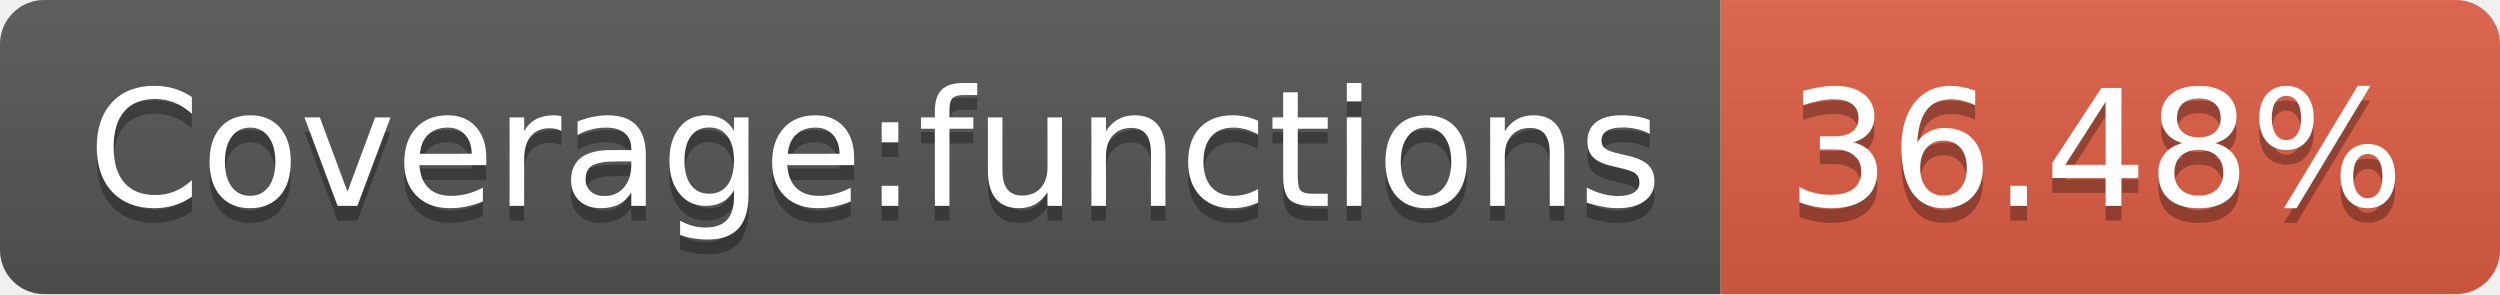
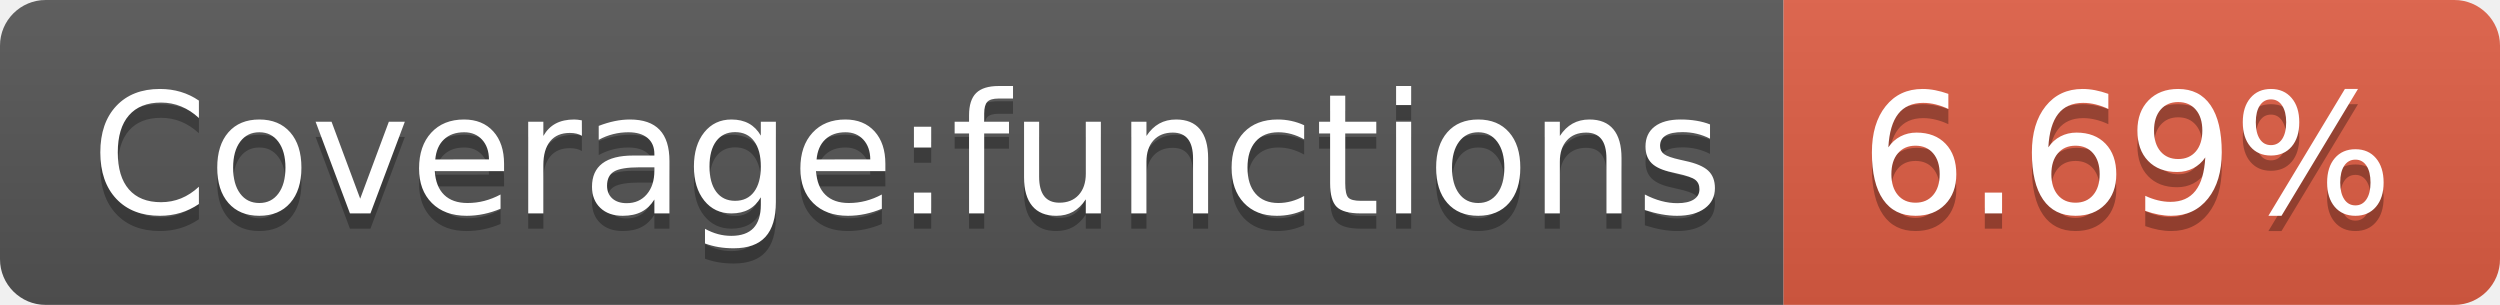
- <svg xmlns="http://www.w3.org/2000/svg" width="170" height="20" role="img" aria-label="Coverage:functions: 36.48%">
+ <svg xmlns="http://www.w3.org/2000/svg" width="164" height="20" role="img" aria-label="Coverage:functions: 6.69%">
  <linearGradient id="s" x2="0" y2="100%">
    <stop offset="0" stop-color="#bbb" stop-opacity=".1" />
    <stop offset="1" stop-opacity=".1" />
  </linearGradient>
  <clipPath id="r">
-     <rect width="170" height="20" rx="3" fill="#fff" />
+     <rect width="164" height="20" rx="3" fill="#fff" />
  </clipPath>
  <g clip-path="url(#r)">
    <rect width="117" height="20" fill="#555" />
-     <rect x="117" width="53" height="20" fill="#e05d44" />
-     <rect width="170" height="20" fill="url(#s)" />
+     <rect x="117" width="47" height="20" fill="#e05d44" />
+     <rect width="164" height="20" fill="url(#s)" />
  </g>
  <g fill="#fff" text-anchor="middle" font-family="Verdana,Geneva,DejaVu Sans,sans-serif" text-rendering="geometricPrecision" font-size="110">
    <text aria-hidden="true" x="595" y="150" fill="#010101" fill-opacity=".3" transform="scale(.1)" textLength="1070">Coverage:functions</text>
    <text x="595" y="140" transform="scale(.1)" fill="#fff" textLength="1070">Coverage:functions</text>
-     <text aria-hidden="true" x="1425" y="150" fill="#010101" fill-opacity=".3" transform="scale(.1)" textLength="430">36.48%</text>
-     <text x="1425" y="140" transform="scale(.1)" fill="#fff" textLength="430">36.48%</text>
+     <text aria-hidden="true" x="1395" y="150" fill="#010101" fill-opacity=".3" transform="scale(.1)" textLength="370">6.69%</text>
+     <text x="1395" y="140" transform="scale(.1)" fill="#fff" textLength="370">6.69%</text>
  </g>
</svg>
